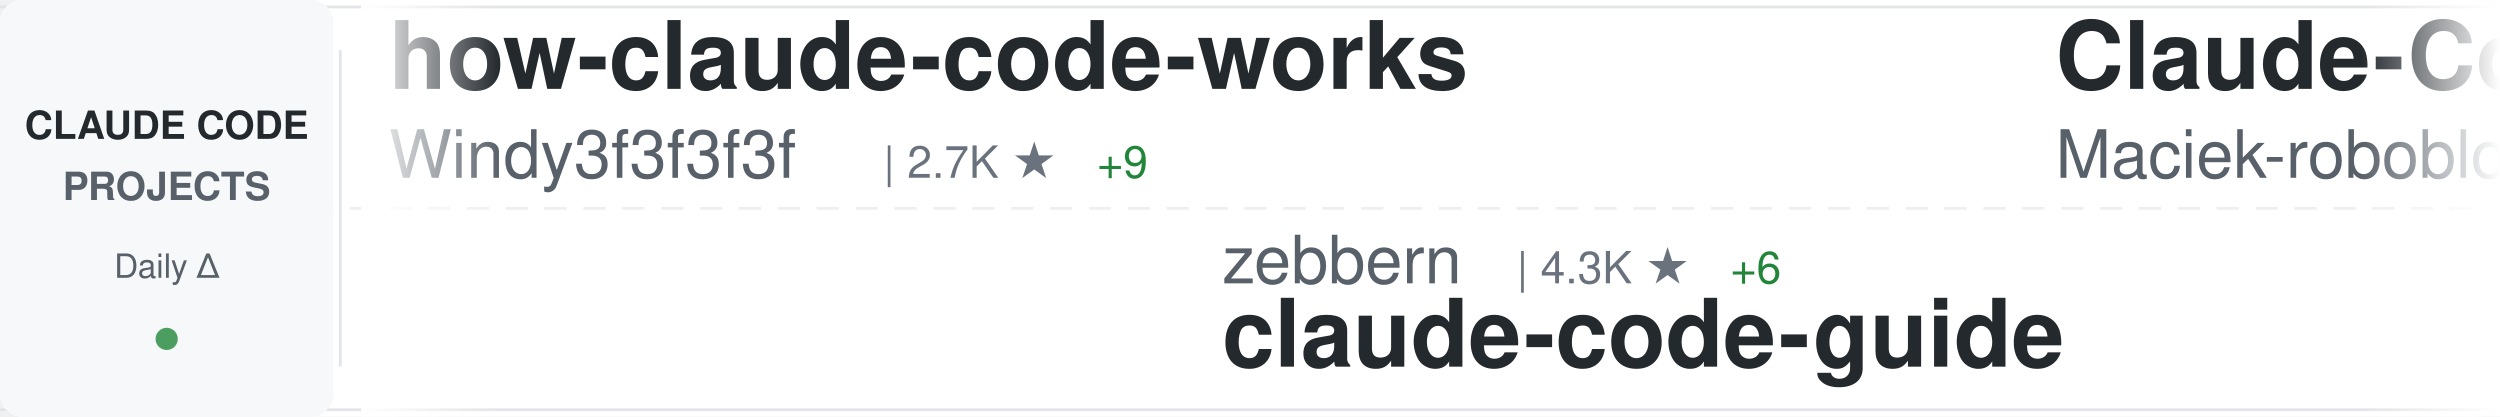
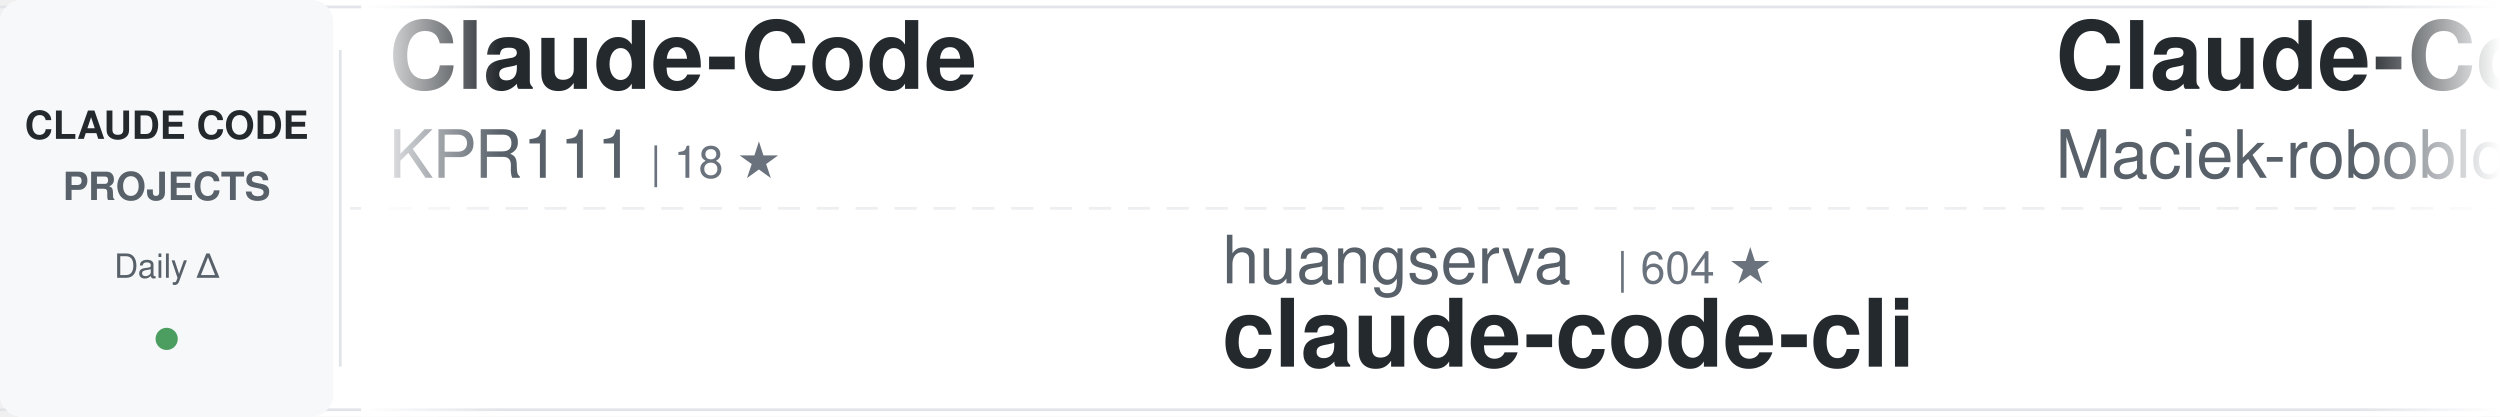
<svg xmlns="http://www.w3.org/2000/svg" width="900" height="150">
  <defs>
    <linearGradient id="awesomeLeftFade" x1="0%" y1="0%" x2="100%" y2="0%">
      <stop offset="0%" style="stop-color:#ffffff;stop-opacity:1" />
      <stop offset="100%" style="stop-color:#ffffff;stop-opacity:0" />
    </linearGradient>
    <linearGradient id="awesomeRightFade" x1="0%" y1="0%" x2="100%" y2="0%">
      <stop offset="0%" style="stop-color:#ffffff;stop-opacity:0" />
      <stop offset="100%" style="stop-color:#ffffff;stop-opacity:1" />
    </linearGradient>
  </defs>
  <rect width="900" height="150" fill="#ffffff" rx="8" />
  <rect x="0" y="2" width="900" height="1" fill="#e1e4e8" />
  <rect x="0" y="147" width="900" height="1" fill="#e1e4e8" />
  <line x1="0" y1="75" x2="900" y2="75" stroke="#e1e4e8" stroke-width="1" stroke-dasharray="8 6" opacity="0.6" />
  <rect x="0" y="0" width="120" height="150" fill="#f6f8fa" rx="8" />
  <text x="60" y="50" font-family="-apple-system, BlinkMacSystemFont, 'Segoe UI', Helvetica, Arial, sans-serif" font-size="14" font-weight="600" fill="#24292e" text-anchor="middle">CLAUDE CODE</text>
  <text x="60" y="72" font-family="-apple-system, BlinkMacSystemFont, 'Segoe UI', Helvetica, Arial, sans-serif" font-size="14" font-weight="600" fill="#586069" text-anchor="middle">PROJECTS</text>
  <text x="60" y="100" font-family="-apple-system, BlinkMacSystemFont, 'Segoe UI', Helvetica, Arial, sans-serif" font-size="12" font-weight="500" fill="#586069" text-anchor="middle">Daily Δ</text>
  <circle cx="60" cy="122" r="4" fill="#22863a" opacity="0.8" />
  <rect x="122" y="18" width="1" height="114" fill="#e1e4e8" />
  <clipPath id="awesomeTickerClip">
    <rect x="130" y="0" width="770" height="150" />
  </clipPath>
  <g clip-path="url(#awesomeTickerClip)">
    <g id="awesomeTickerItems">
      <animateTransform attributeName="transform" attributeType="XML" type="translate" from="0 0" to="-3000 0" dur="54s" repeatCount="indefinite" />
      <g transform="translate(0, 0)">
-         <text x="140" y="32" font-family="-apple-system, BlinkMacSystemFont, 'Segoe UI', Helvetica, Arial, sans-serif" font-size="34" font-weight="600" fill="#24292e">how-claude-code-works</text>
-         <text x="140" y="64" font-family="-apple-system, BlinkMacSystemFont, 'Segoe UI', Helvetica, Arial, sans-serif" font-size="24" font-weight="400" fill="#586069">Windy3f3f3f3f</text>
-         <text x="318" y="64" font-family="-apple-system, BlinkMacSystemFont, 'Segoe UI', Helvetica, Arial, sans-serif" font-size="16" font-weight="500" fill="#6a737d">| 2.7K ★</text>
-         <text x="395" y="64" font-family="-apple-system, BlinkMacSystemFont, 'Segoe UI', Helvetica, Arial, sans-serif" font-size="16" font-weight="500" fill="#22863a"> +9</text>
+         <text x="140" y="32" font-family="-apple-system, BlinkMacSystemFont, 'Segoe UI', Helvetica, Arial, sans-serif" font-size="34" font-weight="600" fill="#24292e">Claude-Code</text>
+         <text x="140" y="64" font-family="-apple-system, BlinkMacSystemFont, 'Segoe UI', Helvetica, Arial, sans-serif" font-size="24" font-weight="400" fill="#586069">KPR111</text>
+         <text x="234" y="64" font-family="-apple-system, BlinkMacSystemFont, 'Segoe UI', Helvetica, Arial, sans-serif" font-size="16" font-weight="500" fill="#6a737d">| 18 ★</text>
      </g>
      <g transform="translate(300, 0)">
-         <text x="140" y="102" font-family="-apple-system, BlinkMacSystemFont, 'Segoe UI', Helvetica, Arial, sans-serif" font-size="24" font-weight="400" fill="#586069">zebbern</text>
-         <text x="246" y="102" font-family="-apple-system, BlinkMacSystemFont, 'Segoe UI', Helvetica, Arial, sans-serif" font-size="16" font-weight="500" fill="#6a737d">| 4.3K ★</text>
-         <text x="323" y="102" font-family="-apple-system, BlinkMacSystemFont, 'Segoe UI', Helvetica, Arial, sans-serif" font-size="16" font-weight="500" fill="#22863a"> +6</text>
-         <text x="140" y="132" font-family="-apple-system, BlinkMacSystemFont, 'Segoe UI', Helvetica, Arial, sans-serif" font-size="34" font-weight="600" fill="#24292e">claude-code-guide</text>
+         <text x="140" y="102" font-family="-apple-system, BlinkMacSystemFont, 'Segoe UI', Helvetica, Arial, sans-serif" font-size="24" font-weight="400" fill="#586069">huangserva</text>
+         <text x="282" y="102" font-family="-apple-system, BlinkMacSystemFont, 'Segoe UI', Helvetica, Arial, sans-serif" font-size="16" font-weight="500" fill="#6a737d">| 604 ★</text>
+         <text x="140" y="132" font-family="-apple-system, BlinkMacSystemFont, 'Segoe UI', Helvetica, Arial, sans-serif" font-size="34" font-weight="600" fill="#24292e">claude-code-cli</text>
      </g>
      <g transform="translate(600, 0)">
        <text x="140" y="32" font-family="-apple-system, BlinkMacSystemFont, 'Segoe UI', Helvetica, Arial, sans-serif" font-size="34" font-weight="600" fill="#24292e">Claude-Code-Usage-Monito...</text>
        <text x="140" y="64" font-family="-apple-system, BlinkMacSystemFont, 'Segoe UI', Helvetica, Arial, sans-serif" font-size="24" font-weight="400" fill="#586069">Maciek-roboblog</text>
        <text x="342" y="64" font-family="-apple-system, BlinkMacSystemFont, 'Segoe UI', Helvetica, Arial, sans-serif" font-size="16" font-weight="500" fill="#6a737d">| 8.2K ★</text>
-         <text x="419" y="64" font-family="-apple-system, BlinkMacSystemFont, 'Segoe UI', Helvetica, Arial, sans-serif" font-size="16" font-weight="500" fill="#22863a"> +12</text>
+         <text x="419" y="64" font-family="-apple-system, BlinkMacSystemFont, 'Segoe UI', Helvetica, Arial, sans-serif" font-size="16" font-weight="500" fill="#22863a"> +10</text>
      </g>
      <g transform="translate(900, 0)">
-         <text x="140" y="102" font-family="-apple-system, BlinkMacSystemFont, 'Segoe UI', Helvetica, Arial, sans-serif" font-size="24" font-weight="400" fill="#586069">https-deeplearning-ai</text>
-         <text x="414" y="102" font-family="-apple-system, BlinkMacSystemFont, 'Segoe UI', Helvetica, Arial, sans-serif" font-size="16" font-weight="500" fill="#6a737d">| 528 ★</text>
-         <text x="140" y="132" font-family="-apple-system, BlinkMacSystemFont, 'Segoe UI', Helvetica, Arial, sans-serif" font-size="34" font-weight="600" fill="#24292e">sc-claude-code-files</text>
+         <text x="140" y="102" font-family="-apple-system, BlinkMacSystemFont, 'Segoe UI', Helvetica, Arial, sans-serif" font-size="24" font-weight="400" fill="#586069">shareAI-lab</text>
+         <text x="294" y="102" font-family="-apple-system, BlinkMacSystemFont, 'Segoe UI', Helvetica, Arial, sans-serif" font-size="16" font-weight="500" fill="#6a737d">| 66.9K ★</text>
+         <text x="380" y="102" font-family="-apple-system, BlinkMacSystemFont, 'Segoe UI', Helvetica, Arial, sans-serif" font-size="16" font-weight="500" fill="#22863a"> +280</text>
+         <text x="140" y="132" font-family="-apple-system, BlinkMacSystemFont, 'Segoe UI', Helvetica, Arial, sans-serif" font-size="34" font-weight="600" fill="#24292e">learn-claude-code</text>
      </g>
      <g transform="translate(1200, 0)">
-         <text x="140" y="32" font-family="-apple-system, BlinkMacSystemFont, 'Segoe UI', Helvetica, Arial, sans-serif" font-size="34" font-weight="600" fill="#24292e">claude-code-spec-workflo...</text>
-         <text x="140" y="64" font-family="-apple-system, BlinkMacSystemFont, 'Segoe UI', Helvetica, Arial, sans-serif" font-size="24" font-weight="400" fill="#586069">Pimzino</text>
-         <text x="246" y="64" font-family="-apple-system, BlinkMacSystemFont, 'Segoe UI', Helvetica, Arial, sans-serif" font-size="16" font-weight="500" fill="#6a737d">| 3.8K ★</text>
-         <text x="323" y="64" font-family="-apple-system, BlinkMacSystemFont, 'Segoe UI', Helvetica, Arial, sans-serif" font-size="16" font-weight="500" fill="#22863a"> +3</text>
+         <text x="140" y="32" font-family="-apple-system, BlinkMacSystemFont, 'Segoe UI', Helvetica, Arial, sans-serif" font-size="34" font-weight="600" fill="#24292e">Claude-Code-Workflow</text>
+         <text x="140" y="64" font-family="-apple-system, BlinkMacSystemFont, 'Segoe UI', Helvetica, Arial, sans-serif" font-size="24" font-weight="400" fill="#586069">catlog22</text>
+         <text x="258" y="64" font-family="-apple-system, BlinkMacSystemFont, 'Segoe UI', Helvetica, Arial, sans-serif" font-size="16" font-weight="500" fill="#6a737d">| 2.1K ★</text>
+         <text x="335" y="64" font-family="-apple-system, BlinkMacSystemFont, 'Segoe UI', Helvetica, Arial, sans-serif" font-size="16" font-weight="500" fill="#22863a"> +2</text>
      </g>
      <g transform="translate(1500, 0)">
-         <text x="140" y="102" font-family="-apple-system, BlinkMacSystemFont, 'Segoe UI', Helvetica, Arial, sans-serif" font-size="24" font-weight="400" fill="#586069">musistudio</text>
-         <text x="282" y="102" font-family="-apple-system, BlinkMacSystemFont, 'Segoe UI', Helvetica, Arial, sans-serif" font-size="16" font-weight="500" fill="#6a737d">| 35.0K ★</text>
-         <text x="368" y="102" font-family="-apple-system, BlinkMacSystemFont, 'Segoe UI', Helvetica, Arial, sans-serif" font-size="16" font-weight="500" fill="#22863a"> +27</text>
-         <text x="140" y="132" font-family="-apple-system, BlinkMacSystemFont, 'Segoe UI', Helvetica, Arial, sans-serif" font-size="34" font-weight="600" fill="#24292e">claude-code-router</text>
+         <text x="140" y="102" font-family="-apple-system, BlinkMacSystemFont, 'Segoe UI', Helvetica, Arial, sans-serif" font-size="24" font-weight="400" fill="#586069">alejandrobalderas</text>
+         <text x="366" y="102" font-family="-apple-system, BlinkMacSystemFont, 'Segoe UI', Helvetica, Arial, sans-serif" font-size="16" font-weight="500" fill="#6a737d">| 2.2K ★</text>
+         <text x="443" y="102" font-family="-apple-system, BlinkMacSystemFont, 'Segoe UI', Helvetica, Arial, sans-serif" font-size="16" font-weight="500" fill="#22863a"> +3</text>
+         <text x="140" y="132" font-family="-apple-system, BlinkMacSystemFont, 'Segoe UI', Helvetica, Arial, sans-serif" font-size="34" font-weight="600" fill="#24292e">claude-code-from-source</text>
      </g>
      <g transform="translate(1800, 0)">
-         <text x="140" y="32" font-family="-apple-system, BlinkMacSystemFont, 'Segoe UI', Helvetica, Arial, sans-serif" font-size="34" font-weight="600" fill="#24292e">my-claude-code-setup</text>
-         <text x="140" y="64" font-family="-apple-system, BlinkMacSystemFont, 'Segoe UI', Helvetica, Arial, sans-serif" font-size="24" font-weight="400" fill="#586069">centminmod</text>
-         <text x="282" y="64" font-family="-apple-system, BlinkMacSystemFont, 'Segoe UI', Helvetica, Arial, sans-serif" font-size="16" font-weight="500" fill="#6a737d">| 2.4K ★</text>
-         <text x="359" y="64" font-family="-apple-system, BlinkMacSystemFont, 'Segoe UI', Helvetica, Arial, sans-serif" font-size="16" font-weight="500" fill="#22863a"> +2</text>
+         <text x="140" y="32" font-family="-apple-system, BlinkMacSystemFont, 'Segoe UI', Helvetica, Arial, sans-serif" font-size="34" font-weight="600" fill="#24292e">claude-code-workflows</text>
+         <text x="140" y="64" font-family="-apple-system, BlinkMacSystemFont, 'Segoe UI', Helvetica, Arial, sans-serif" font-size="24" font-weight="400" fill="#586069">OneRedOak</text>
+         <text x="270" y="64" font-family="-apple-system, BlinkMacSystemFont, 'Segoe UI', Helvetica, Arial, sans-serif" font-size="16" font-weight="500" fill="#6a737d">| 3.8K ★</text>
      </g>
      <g transform="translate(2100, 0)">
-         <text x="140" y="102" font-family="-apple-system, BlinkMacSystemFont, 'Segoe UI', Helvetica, Arial, sans-serif" font-size="24" font-weight="400" fill="#586069">multica-ai</text>
-         <text x="282" y="102" font-family="-apple-system, BlinkMacSystemFont, 'Segoe UI', Helvetica, Arial, sans-serif" font-size="16" font-weight="500" fill="#6a737d">| 176.7K ★</text>
-         <text x="377" y="102" font-family="-apple-system, BlinkMacSystemFont, 'Segoe UI', Helvetica, Arial, sans-serif" font-size="16" font-weight="500" fill="#22863a"> +806</text>
-         <text x="140" y="132" font-family="-apple-system, BlinkMacSystemFont, 'Segoe UI', Helvetica, Arial, sans-serif" font-size="34" font-weight="600" fill="#24292e">andrej-karpathy-skills</text>
+         <text x="140" y="102" font-family="-apple-system, BlinkMacSystemFont, 'Segoe UI', Helvetica, Arial, sans-serif" font-size="24" font-weight="400" fill="#586069">Alishahryar1</text>
+         <text x="306" y="102" font-family="-apple-system, BlinkMacSystemFont, 'Segoe UI', Helvetica, Arial, sans-serif" font-size="16" font-weight="500" fill="#6a737d">| 34.9K ★</text>
+         <text x="392" y="102" font-family="-apple-system, BlinkMacSystemFont, 'Segoe UI', Helvetica, Arial, sans-serif" font-size="16" font-weight="500" fill="#22863a"> +269</text>
+         <text x="140" y="132" font-family="-apple-system, BlinkMacSystemFont, 'Segoe UI', Helvetica, Arial, sans-serif" font-size="34" font-weight="600" fill="#24292e">free-claude-code</text>
      </g>
      <g transform="translate(2400, 0)">
-         <text x="140" y="32" font-family="-apple-system, BlinkMacSystemFont, 'Segoe UI', Helvetica, Arial, sans-serif" font-size="34" font-weight="600" fill="#24292e">ralph-claude-code</text>
-         <text x="140" y="64" font-family="-apple-system, BlinkMacSystemFont, 'Segoe UI', Helvetica, Arial, sans-serif" font-size="24" font-weight="400" fill="#586069">frankbria</text>
-         <text x="270" y="64" font-family="-apple-system, BlinkMacSystemFont, 'Segoe UI', Helvetica, Arial, sans-serif" font-size="16" font-weight="500" fill="#6a737d">| 9.3K ★</text>
-         <text x="347" y="64" font-family="-apple-system, BlinkMacSystemFont, 'Segoe UI', Helvetica, Arial, sans-serif" font-size="16" font-weight="500" fill="#22863a"> +12</text>
+         <text x="140" y="32" font-family="-apple-system, BlinkMacSystemFont, 'Segoe UI', Helvetica, Arial, sans-serif" font-size="34" font-weight="600" fill="#24292e">claude-code-analysis</text>
+         <text x="140" y="64" font-family="-apple-system, BlinkMacSystemFont, 'Segoe UI', Helvetica, Arial, sans-serif" font-size="24" font-weight="400" fill="#586069">liuup</text>
+         <text x="222" y="64" font-family="-apple-system, BlinkMacSystemFont, 'Segoe UI', Helvetica, Arial, sans-serif" font-size="16" font-weight="500" fill="#6a737d">| 3.2K ★</text>
+         <text x="299" y="64" font-family="-apple-system, BlinkMacSystemFont, 'Segoe UI', Helvetica, Arial, sans-serif" font-size="16" font-weight="500" fill="#22863a"> +18</text>
      </g>
      <g transform="translate(2700, 0)">
-         <text x="140" y="102" font-family="-apple-system, BlinkMacSystemFont, 'Segoe UI', Helvetica, Arial, sans-serif" font-size="24" font-weight="400" fill="#586069">router-for-me</text>
-         <text x="318" y="102" font-family="-apple-system, BlinkMacSystemFont, 'Segoe UI', Helvetica, Arial, sans-serif" font-size="16" font-weight="500" fill="#6a737d">| 37.7K ★</text>
-         <text x="404" y="102" font-family="-apple-system, BlinkMacSystemFont, 'Segoe UI', Helvetica, Arial, sans-serif" font-size="16" font-weight="500" fill="#22863a"> +108</text>
-         <text x="140" y="132" font-family="-apple-system, BlinkMacSystemFont, 'Segoe UI', Helvetica, Arial, sans-serif" font-size="34" font-weight="600" fill="#24292e">CLIProxyAPI</text>
+         <text x="140" y="102" font-family="-apple-system, BlinkMacSystemFont, 'Segoe UI', Helvetica, Arial, sans-serif" font-size="24" font-weight="400" fill="#586069">SeemSeam</text>
+         <text x="258" y="102" font-family="-apple-system, BlinkMacSystemFont, 'Segoe UI', Helvetica, Arial, sans-serif" font-size="16" font-weight="500" fill="#6a737d">| 3.0K ★</text>
+         <text x="335" y="102" font-family="-apple-system, BlinkMacSystemFont, 'Segoe UI', Helvetica, Arial, sans-serif" font-size="16" font-weight="500" fill="#22863a"> +15</text>
+         <text x="140" y="132" font-family="-apple-system, BlinkMacSystemFont, 'Segoe UI', Helvetica, Arial, sans-serif" font-size="34" font-weight="600" fill="#24292e">claude_codex_bridge</text>
      </g>
      <g transform="translate(3000, 0)">
-         <text x="140" y="32" font-family="-apple-system, BlinkMacSystemFont, 'Segoe UI', Helvetica, Arial, sans-serif" font-size="34" font-weight="600" fill="#24292e">how-claude-code-works</text>
-         <text x="140" y="64" font-family="-apple-system, BlinkMacSystemFont, 'Segoe UI', Helvetica, Arial, sans-serif" font-size="24" font-weight="400" fill="#586069">Windy3f3f3f3f</text>
-         <text x="318" y="64" font-family="-apple-system, BlinkMacSystemFont, 'Segoe UI', Helvetica, Arial, sans-serif" font-size="16" font-weight="500" fill="#6a737d">| 2.7K ★</text>
-         <text x="395" y="64" font-family="-apple-system, BlinkMacSystemFont, 'Segoe UI', Helvetica, Arial, sans-serif" font-size="16" font-weight="500" fill="#22863a"> +9</text>
+         <text x="140" y="32" font-family="-apple-system, BlinkMacSystemFont, 'Segoe UI', Helvetica, Arial, sans-serif" font-size="34" font-weight="600" fill="#24292e">Claude-Code</text>
+         <text x="140" y="64" font-family="-apple-system, BlinkMacSystemFont, 'Segoe UI', Helvetica, Arial, sans-serif" font-size="24" font-weight="400" fill="#586069">KPR111</text>
+         <text x="234" y="64" font-family="-apple-system, BlinkMacSystemFont, 'Segoe UI', Helvetica, Arial, sans-serif" font-size="16" font-weight="500" fill="#6a737d">| 18 ★</text>
      </g>
      <g transform="translate(3300, 0)">
-         <text x="140" y="102" font-family="-apple-system, BlinkMacSystemFont, 'Segoe UI', Helvetica, Arial, sans-serif" font-size="24" font-weight="400" fill="#586069">zebbern</text>
-         <text x="246" y="102" font-family="-apple-system, BlinkMacSystemFont, 'Segoe UI', Helvetica, Arial, sans-serif" font-size="16" font-weight="500" fill="#6a737d">| 4.3K ★</text>
-         <text x="323" y="102" font-family="-apple-system, BlinkMacSystemFont, 'Segoe UI', Helvetica, Arial, sans-serif" font-size="16" font-weight="500" fill="#22863a"> +6</text>
-         <text x="140" y="132" font-family="-apple-system, BlinkMacSystemFont, 'Segoe UI', Helvetica, Arial, sans-serif" font-size="34" font-weight="600" fill="#24292e">claude-code-guide</text>
+         <text x="140" y="102" font-family="-apple-system, BlinkMacSystemFont, 'Segoe UI', Helvetica, Arial, sans-serif" font-size="24" font-weight="400" fill="#586069">huangserva</text>
+         <text x="282" y="102" font-family="-apple-system, BlinkMacSystemFont, 'Segoe UI', Helvetica, Arial, sans-serif" font-size="16" font-weight="500" fill="#6a737d">| 604 ★</text>
+         <text x="140" y="132" font-family="-apple-system, BlinkMacSystemFont, 'Segoe UI', Helvetica, Arial, sans-serif" font-size="34" font-weight="600" fill="#24292e">claude-code-cli</text>
      </g>
      <g transform="translate(3600, 0)">
        <text x="140" y="32" font-family="-apple-system, BlinkMacSystemFont, 'Segoe UI', Helvetica, Arial, sans-serif" font-size="34" font-weight="600" fill="#24292e">Claude-Code-Usage-Monito...</text>
        <text x="140" y="64" font-family="-apple-system, BlinkMacSystemFont, 'Segoe UI', Helvetica, Arial, sans-serif" font-size="24" font-weight="400" fill="#586069">Maciek-roboblog</text>
        <text x="342" y="64" font-family="-apple-system, BlinkMacSystemFont, 'Segoe UI', Helvetica, Arial, sans-serif" font-size="16" font-weight="500" fill="#6a737d">| 8.2K ★</text>
-         <text x="419" y="64" font-family="-apple-system, BlinkMacSystemFont, 'Segoe UI', Helvetica, Arial, sans-serif" font-size="16" font-weight="500" fill="#22863a"> +12</text>
+         <text x="419" y="64" font-family="-apple-system, BlinkMacSystemFont, 'Segoe UI', Helvetica, Arial, sans-serif" font-size="16" font-weight="500" fill="#22863a"> +10</text>
      </g>
      <g transform="translate(3900, 0)">
-         <text x="140" y="102" font-family="-apple-system, BlinkMacSystemFont, 'Segoe UI', Helvetica, Arial, sans-serif" font-size="24" font-weight="400" fill="#586069">https-deeplearning-ai</text>
-         <text x="414" y="102" font-family="-apple-system, BlinkMacSystemFont, 'Segoe UI', Helvetica, Arial, sans-serif" font-size="16" font-weight="500" fill="#6a737d">| 528 ★</text>
-         <text x="140" y="132" font-family="-apple-system, BlinkMacSystemFont, 'Segoe UI', Helvetica, Arial, sans-serif" font-size="34" font-weight="600" fill="#24292e">sc-claude-code-files</text>
+         <text x="140" y="102" font-family="-apple-system, BlinkMacSystemFont, 'Segoe UI', Helvetica, Arial, sans-serif" font-size="24" font-weight="400" fill="#586069">shareAI-lab</text>
+         <text x="294" y="102" font-family="-apple-system, BlinkMacSystemFont, 'Segoe UI', Helvetica, Arial, sans-serif" font-size="16" font-weight="500" fill="#6a737d">| 66.9K ★</text>
+         <text x="380" y="102" font-family="-apple-system, BlinkMacSystemFont, 'Segoe UI', Helvetica, Arial, sans-serif" font-size="16" font-weight="500" fill="#22863a"> +280</text>
+         <text x="140" y="132" font-family="-apple-system, BlinkMacSystemFont, 'Segoe UI', Helvetica, Arial, sans-serif" font-size="34" font-weight="600" fill="#24292e">learn-claude-code</text>
      </g>
    </g>
  </g>
  <rect x="130" y="0" width="50" height="150" fill="url(#awesomeLeftFade)" />
  <rect x="850" y="0" width="50" height="150" fill="url(#awesomeRightFade)" />
</svg>
